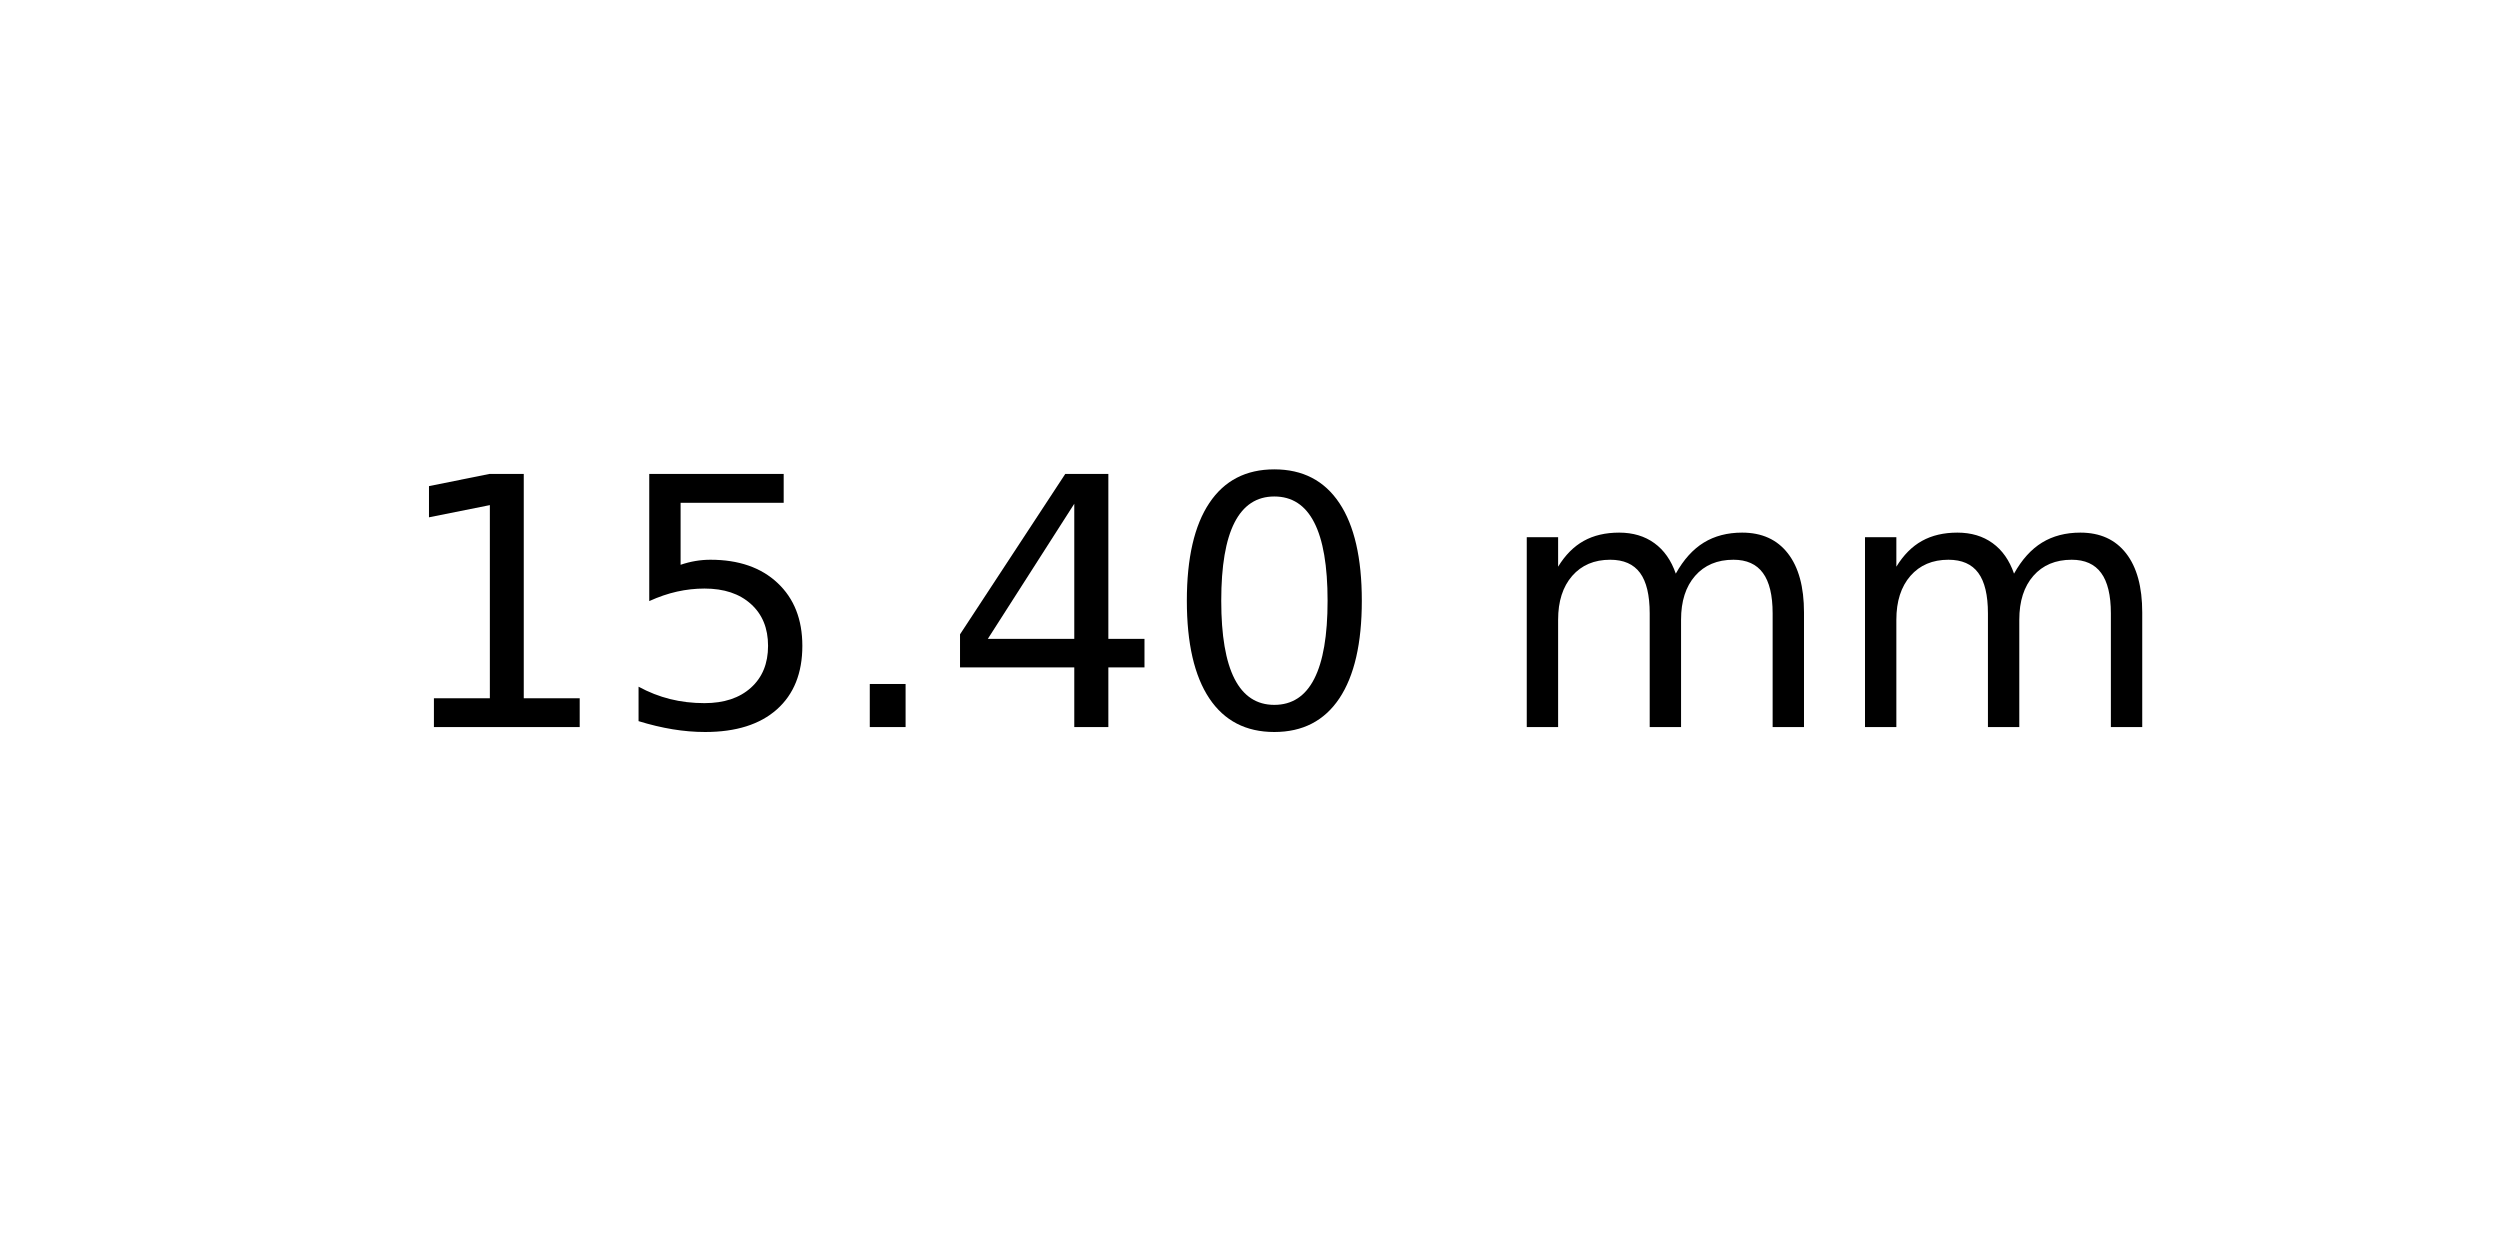
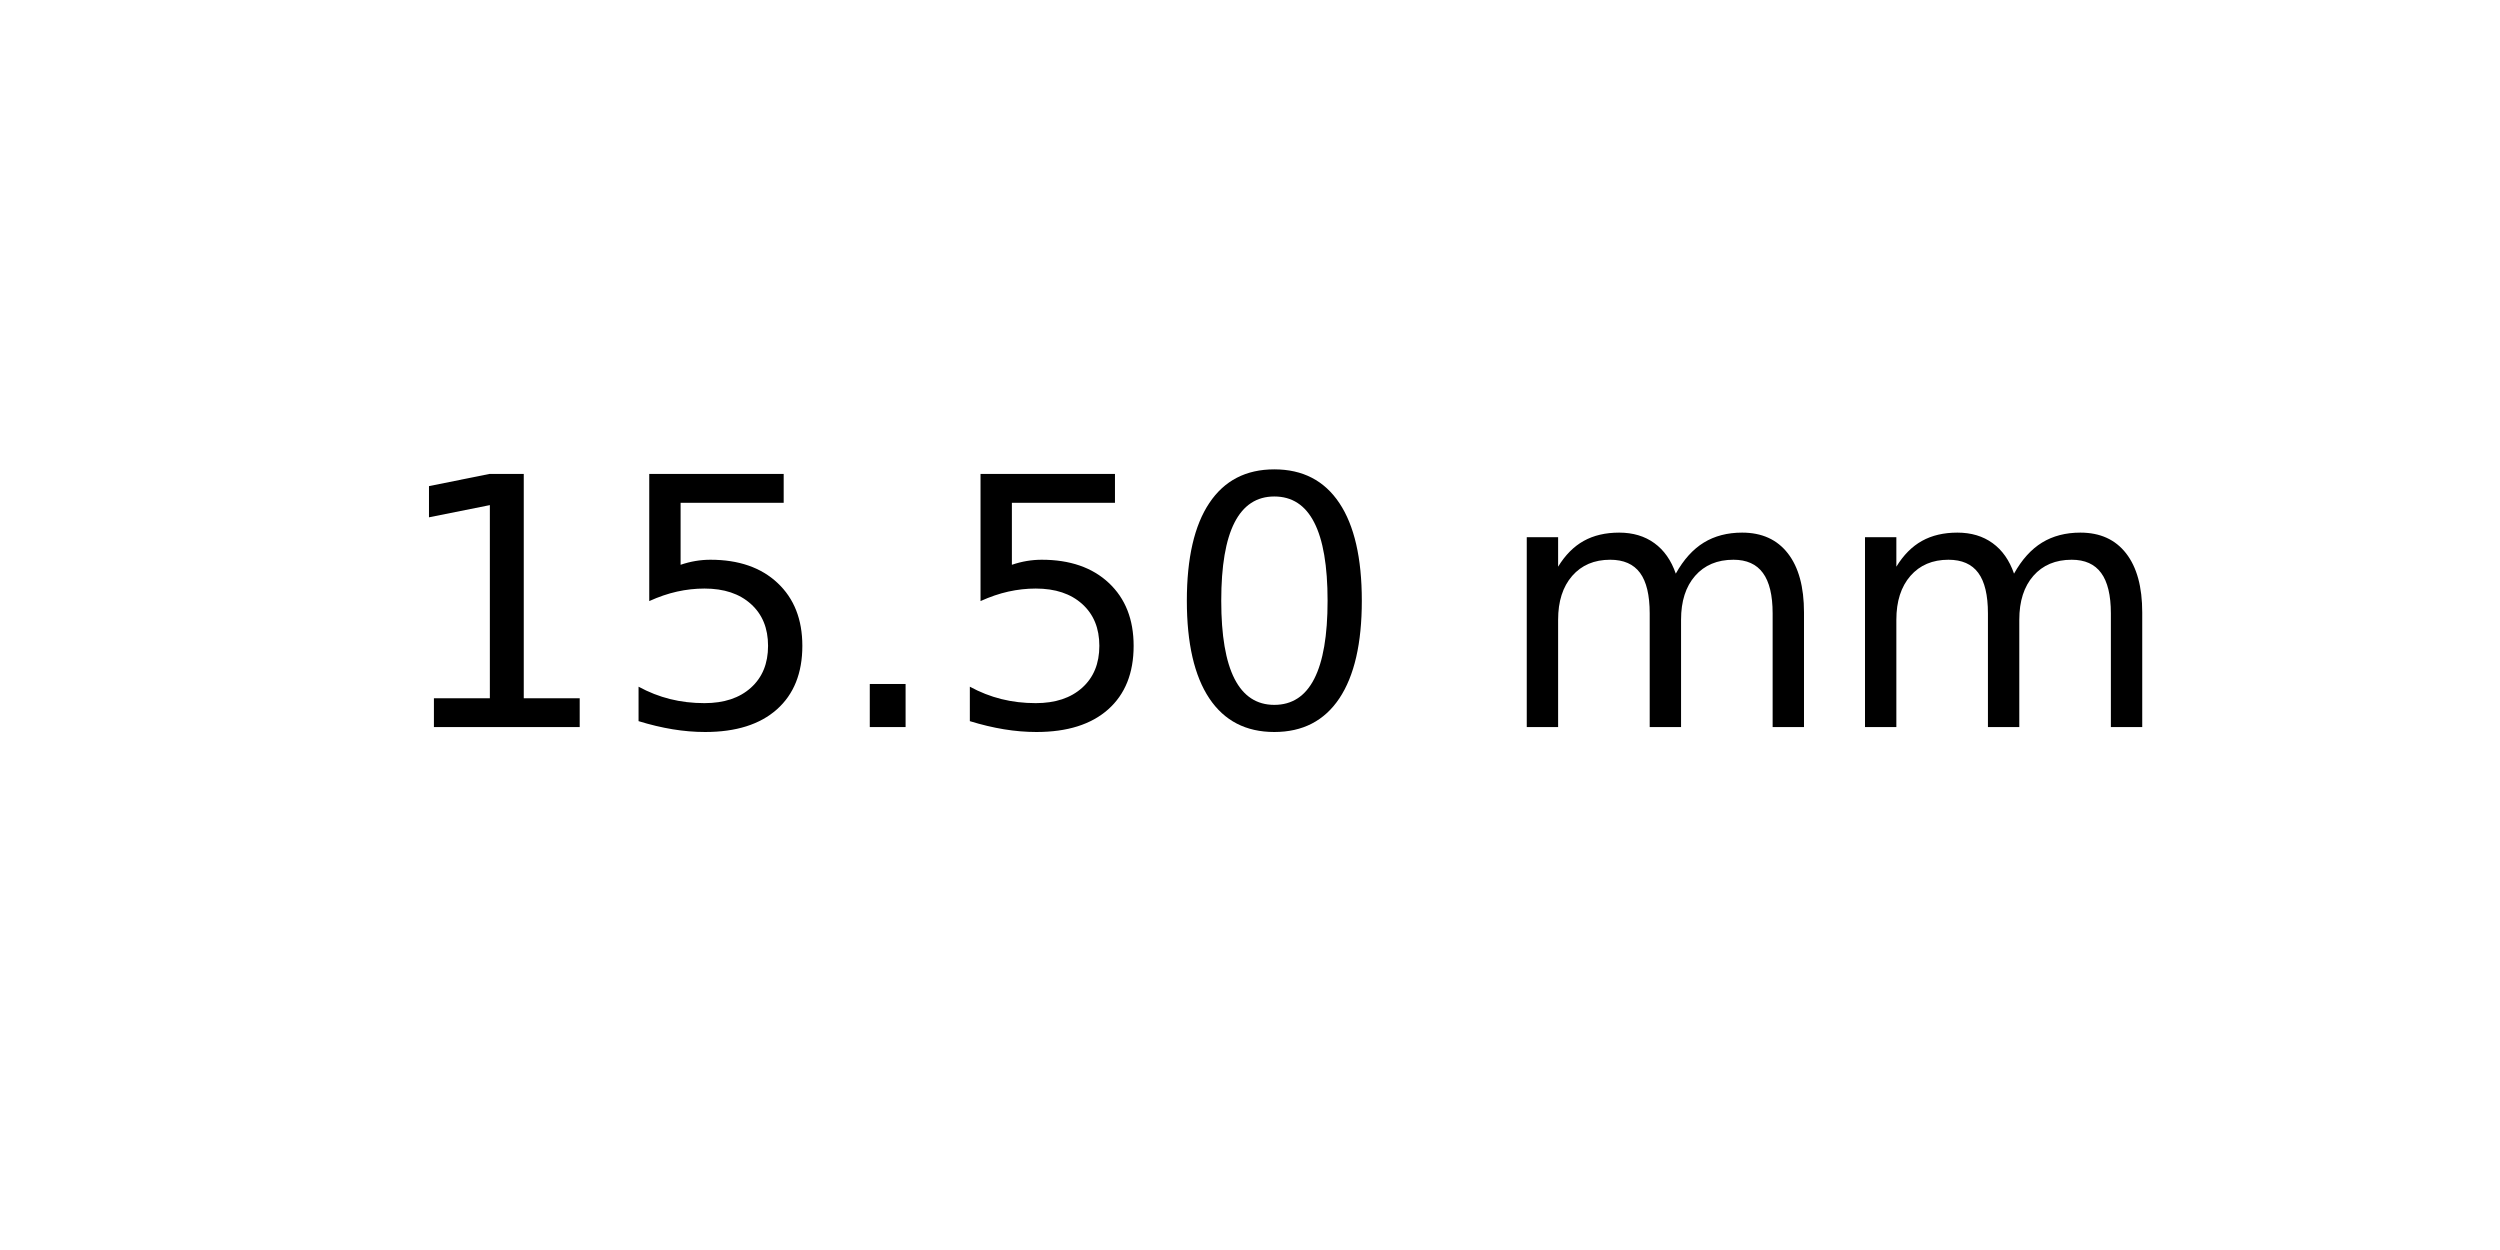
<svg xmlns="http://www.w3.org/2000/svg" xmlns:xlink="http://www.w3.org/1999/xlink" width="72pt" height="36pt" viewBox="0 0 72 36" version="1.1">
  <defs>
    <style type="text/css">*{stroke-linejoin: round; stroke-linecap: butt}</style>
  </defs>
  <g id="figure_1">
    <g id="axes_1">
      <g id="text_1">
        <g transform="translate(11.25625 20.93937) scale(0.1 -0.1)">
          <defs>
            <path id="DejaVuSans-31" d="M 794 531  L 1825 531  L 1825 4091  L 703 3866  L 703 4441  L 1819 4666  L 2450 4666  L 2450 531  L 3481 531  L 3481 0  L 794 0  L 794 531  z " transform="scale(0.015625)" />
            <path id="DejaVuSans-35" d="M 691 4666  L 3169 4666  L 3169 4134  L 1269 4134  L 1269 2991  Q 1406 3038 1543 3061  Q 1681 3084 1819 3084  Q 2600 3084 3056 2656  Q 3513 2228 3513 1497  Q 3513 744 3044 326  Q 2575 -91 1722 -91  Q 1428 -91 1123 -41  Q 819 9 494 109  L 494 744  Q 775 591 1075 516  Q 1375 441 1709 441  Q 2250 441 2565 725  Q 2881 1009 2881 1497  Q 2881 1984 2565 2268  Q 2250 2553 1709 2553  Q 1456 2553 1204 2497  Q 953 2441 691 2322  L 691 4666  z " transform="scale(0.015625)" />
            <path id="DejaVuSans-2e" d="M 684 794  L 1344 794  L 1344 0  L 684 0  L 684 794  z " transform="scale(0.015625)" />
-             <path id="DejaVuSans-34" d="M 2419 4116  L 825 1625  L 2419 1625  L 2419 4116  z M 2253 4666  L 3047 4666  L 3047 1625  L 3713 1625  L 3713 1100  L 3047 1100  L 3047 0  L 2419 0  L 2419 1100  L 313 1100  L 313 1709  L 2253 4666  z " transform="scale(0.015625)" />
            <path id="DejaVuSans-30" d="M 2034 4250  Q 1547 4250 1301 3770  Q 1056 3291 1056 2328  Q 1056 1369 1301 889  Q 1547 409 2034 409  Q 2525 409 2770 889  Q 3016 1369 3016 2328  Q 3016 3291 2770 3770  Q 2525 4250 2034 4250  z M 2034 4750  Q 2819 4750 3233 4129  Q 3647 3509 3647 2328  Q 3647 1150 3233 529  Q 2819 -91 2034 -91  Q 1250 -91 836 529  Q 422 1150 422 2328  Q 422 3509 836 4129  Q 1250 4750 2034 4750  z " transform="scale(0.015625)" />
            <path id="DejaVuSans-20" transform="scale(0.015625)" />
            <path id="DejaVuSans-6d" d="M 3328 2828  Q 3544 3216 3844 3400  Q 4144 3584 4550 3584  Q 5097 3584 5394 3201  Q 5691 2819 5691 2113  L 5691 0  L 5113 0  L 5113 2094  Q 5113 2597 4934 2840  Q 4756 3084 4391 3084  Q 3944 3084 3684 2787  Q 3425 2491 3425 1978  L 3425 0  L 2847 0  L 2847 2094  Q 2847 2600 2669 2842  Q 2491 3084 2119 3084  Q 1678 3084 1418 2786  Q 1159 2488 1159 1978  L 1159 0  L 581 0  L 581 3500  L 1159 3500  L 1159 2956  Q 1356 3278 1631 3431  Q 1906 3584 2284 3584  Q 2666 3584 2933 3390  Q 3200 3197 3328 2828  z " transform="scale(0.015625)" />
          </defs>
          <use xlink:href="#DejaVuSans-31" />
          <use xlink:href="#DejaVuSans-35" x="63.623" />
          <use xlink:href="#DejaVuSans-2e" x="127.246" />
-           <use xlink:href="#DejaVuSans-34" x="159.033" />
+           <use xlink:href="#DejaVuSans-35" x="159.033" />
          <use xlink:href="#DejaVuSans-30" x="222.656" />
          <use xlink:href="#DejaVuSans-20" x="286.279" />
          <use xlink:href="#DejaVuSans-6d" x="318.066" />
          <use xlink:href="#DejaVuSans-6d" x="415.479" />
        </g>
      </g>
    </g>
  </g>
</svg>
